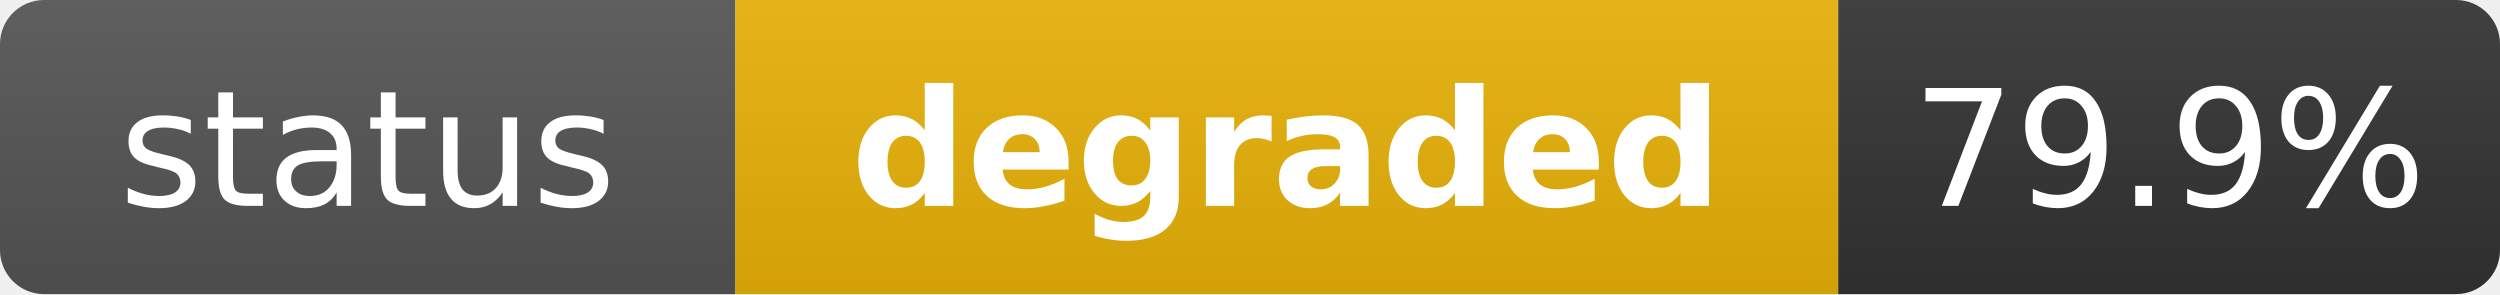
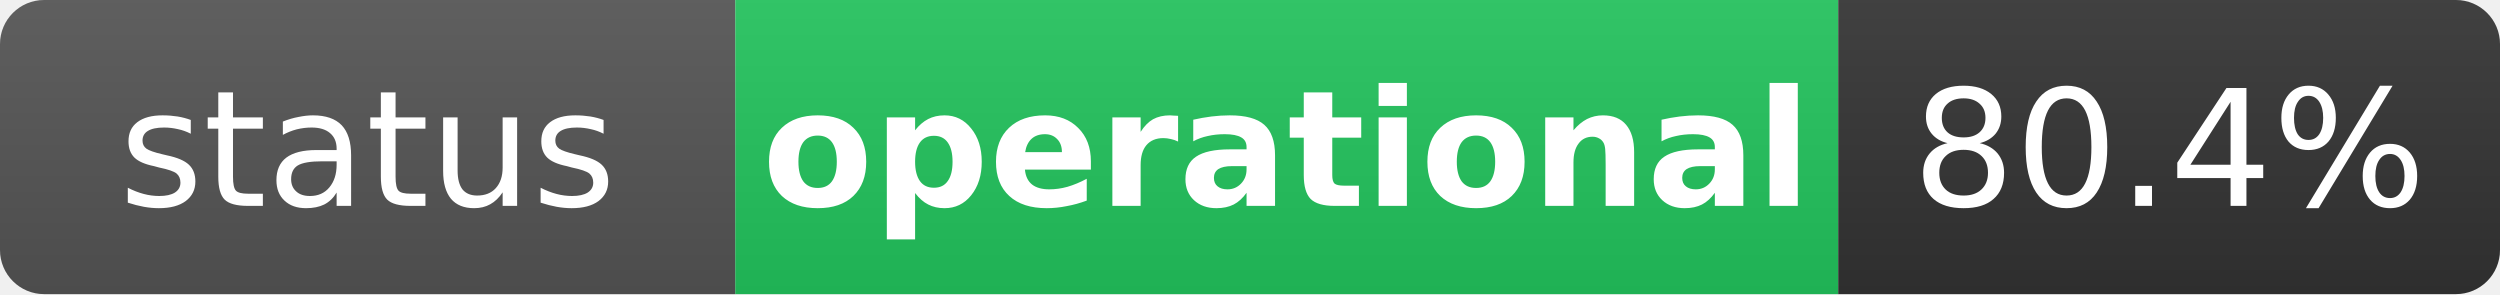
- <svg xmlns="http://www.w3.org/2000/svg" width="170" height="20" role="img" aria-label="status: degraded">
+ <svg xmlns="http://www.w3.org/2000/svg" width="170" height="20" role="img" aria-label="status: operational">
  <linearGradient id="s" x2="0" y2="100%">
    <stop offset="0" stop-color="#bbb" stop-opacity=".1" />
    <stop offset="1" stop-opacity=".1" />
  </linearGradient>
  <clipPath id="r">
    <rect width="170" height="20" rx="3" fill="#fff" />
  </clipPath>
  <g clip-path="url(#r)">
    <rect width="50" height="20" fill="#555" />
-     <rect x="50" width="75" height="20" fill="#eab308" />
+     <rect x="50" width="75" height="20" fill="#22c55e" />
    <rect x="125" width="45" height="20" fill="#333" />
    <rect width="170" height="20" fill="url(#s)" />
  </g>
  <g fill="#fff" text-anchor="middle" font-family="Verdana,Geneva,DejaVu Sans,sans-serif" text-rendering="geometricPrecision" font-size="11">
    <text x="25" y="14" fill="#fff">status</text>
-     <text x="87.5" y="14" fill="#fff" font-weight="bold">degraded</text>
-     <text x="147.5" y="14" fill="#fff">79.9%</text>
+     <text x="87.5" y="14" fill="#fff" font-weight="bold">operational</text>
+     <text x="147.5" y="14" fill="#fff">80.4%</text>
  </g>
</svg>
